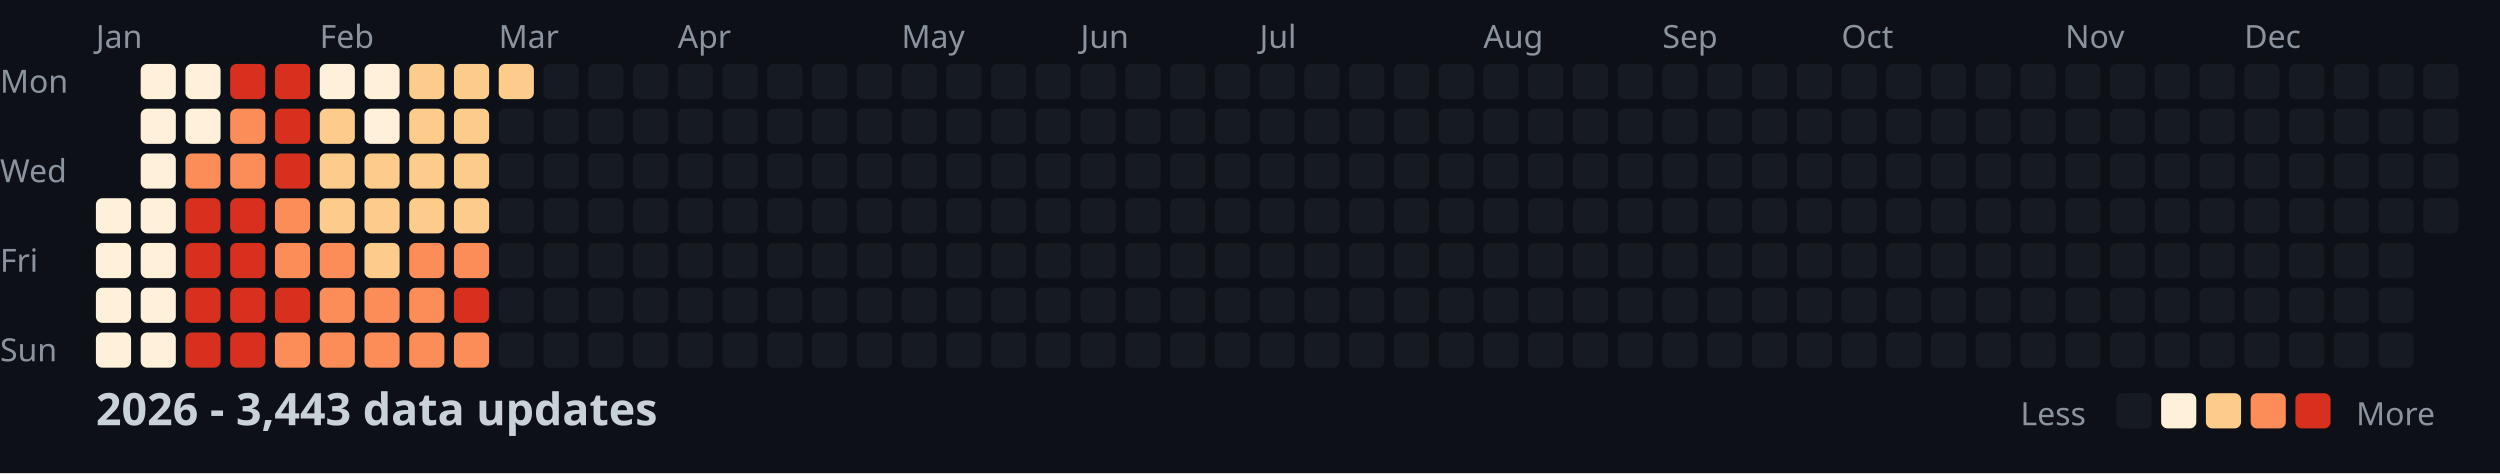
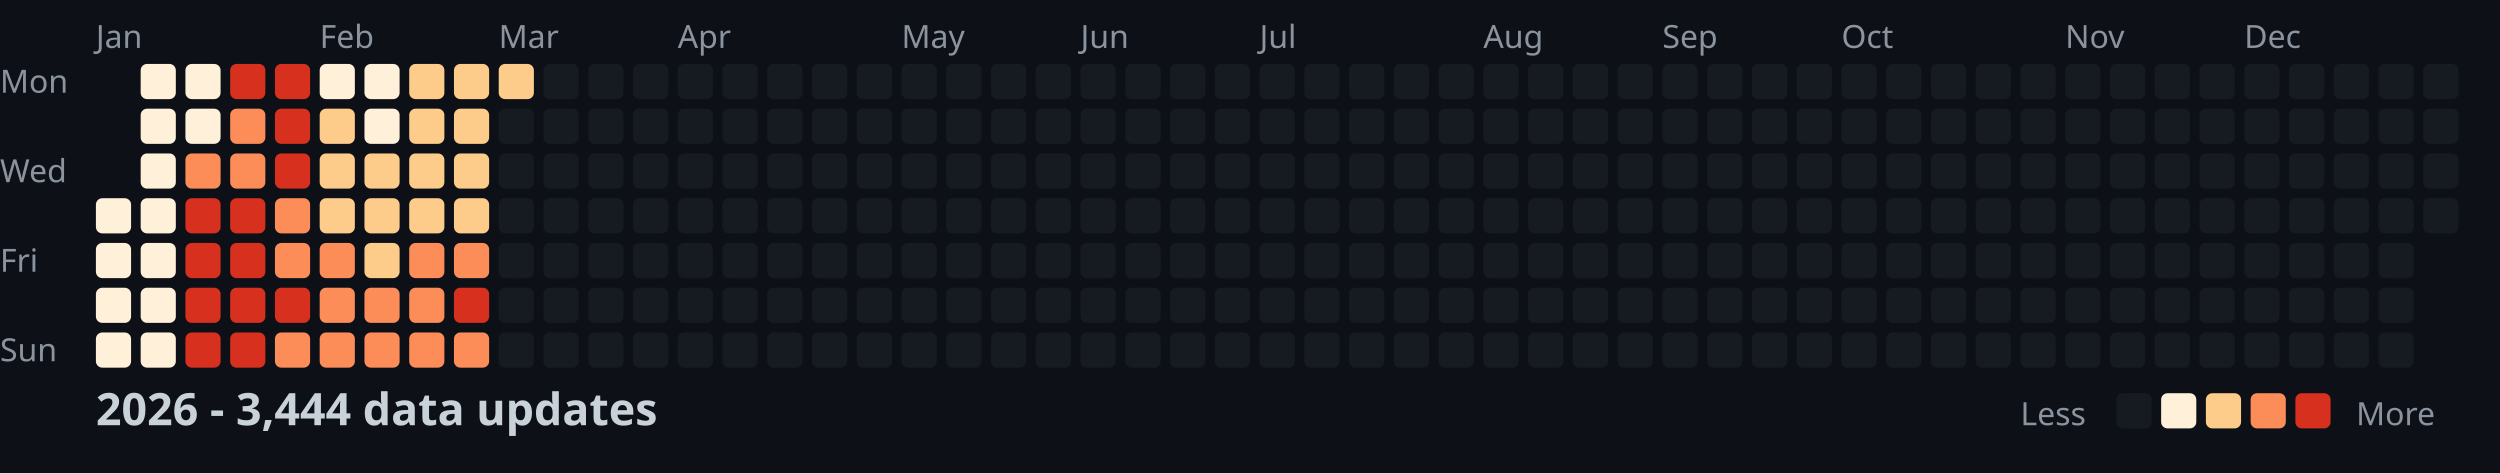
<svg xmlns="http://www.w3.org/2000/svg" width="782" height="148">
  <style>
    .month { font: 10px sans-serif; fill: #8b949e; }
    .day { font: 10px sans-serif; fill: #8b949e; }
    .title { font: bold 14px sans-serif; fill: #c9d1d9; }
    .legend { font: 10px sans-serif; fill: #8b949e; }
  </style>
  <rect width="100%" height="100%" fill="#0d1117" />
  <text x="0" y="29" class="day">Mon</text>
  <text x="0" y="57" class="day">Wed</text>
  <text x="0" y="85" class="day">Fri</text>
  <text x="0" y="113" class="day">Sun</text>
  <text x="30" y="15" class="month">Jan</text>
  <text x="100" y="15" class="month">Feb</text>
  <text x="156" y="15" class="month">Mar</text>
  <text x="212" y="15" class="month">Apr</text>
  <text x="282" y="15" class="month">May</text>
  <text x="338" y="15" class="month">Jun</text>
  <text x="394" y="15" class="month">Jul</text>
  <text x="464" y="15" class="month">Aug</text>
  <text x="520" y="15" class="month">Sep</text>
  <text x="576" y="15" class="month">Oct</text>
  <text x="646" y="15" class="month">Nov</text>
  <text x="702" y="15" class="month">Dec</text>
  <rect x="30" y="62" width="11" height="11" fill="#fef0d9" rx="2" />
  <rect x="30" y="76" width="11" height="11" fill="#fef0d9" rx="2" />
  <rect x="30" y="90" width="11" height="11" fill="#fef0d9" rx="2" />
  <rect x="30" y="104" width="11" height="11" fill="#fef0d9" rx="2" />
  <rect x="44" y="20" width="11" height="11" fill="#fef0d9" rx="2" />
  <rect x="44" y="34" width="11" height="11" fill="#fef0d9" rx="2" />
  <rect x="44" y="48" width="11" height="11" fill="#fef0d9" rx="2" />
  <rect x="44" y="62" width="11" height="11" fill="#fef0d9" rx="2" />
  <rect x="44" y="76" width="11" height="11" fill="#fef0d9" rx="2" />
  <rect x="44" y="90" width="11" height="11" fill="#fef0d9" rx="2" />
  <rect x="44" y="104" width="11" height="11" fill="#fef0d9" rx="2" />
  <rect x="58" y="20" width="11" height="11" fill="#fef0d9" rx="2" />
  <rect x="58" y="34" width="11" height="11" fill="#fef0d9" rx="2" />
  <rect x="58" y="48" width="11" height="11" fill="#fc8d59" rx="2" />
  <rect x="58" y="62" width="11" height="11" fill="#d7301f" rx="2" />
  <rect x="58" y="76" width="11" height="11" fill="#d7301f" rx="2" />
  <rect x="58" y="90" width="11" height="11" fill="#d7301f" rx="2" />
  <rect x="58" y="104" width="11" height="11" fill="#d7301f" rx="2" />
  <rect x="72" y="20" width="11" height="11" fill="#d7301f" rx="2" />
  <rect x="72" y="34" width="11" height="11" fill="#fc8d59" rx="2" />
  <rect x="72" y="48" width="11" height="11" fill="#fc8d59" rx="2" />
  <rect x="72" y="62" width="11" height="11" fill="#d7301f" rx="2" />
  <rect x="72" y="76" width="11" height="11" fill="#d7301f" rx="2" />
  <rect x="72" y="90" width="11" height="11" fill="#d7301f" rx="2" />
  <rect x="72" y="104" width="11" height="11" fill="#d7301f" rx="2" />
  <rect x="86" y="20" width="11" height="11" fill="#d7301f" rx="2" />
  <rect x="86" y="34" width="11" height="11" fill="#d7301f" rx="2" />
  <rect x="86" y="48" width="11" height="11" fill="#d7301f" rx="2" />
  <rect x="86" y="62" width="11" height="11" fill="#fc8d59" rx="2" />
  <rect x="86" y="76" width="11" height="11" fill="#fc8d59" rx="2" />
  <rect x="86" y="90" width="11" height="11" fill="#d7301f" rx="2" />
  <rect x="86" y="104" width="11" height="11" fill="#fc8d59" rx="2" />
  <rect x="100" y="20" width="11" height="11" fill="#fef0d9" rx="2" />
  <rect x="100" y="34" width="11" height="11" fill="#fdcc8a" rx="2" />
  <rect x="100" y="48" width="11" height="11" fill="#fdcc8a" rx="2" />
  <rect x="100" y="62" width="11" height="11" fill="#fdcc8a" rx="2" />
  <rect x="100" y="76" width="11" height="11" fill="#fc8d59" rx="2" />
  <rect x="100" y="90" width="11" height="11" fill="#fc8d59" rx="2" />
  <rect x="100" y="104" width="11" height="11" fill="#fc8d59" rx="2" />
  <rect x="114" y="20" width="11" height="11" fill="#fef0d9" rx="2" />
  <rect x="114" y="34" width="11" height="11" fill="#fef0d9" rx="2" />
  <rect x="114" y="48" width="11" height="11" fill="#fdcc8a" rx="2" />
  <rect x="114" y="62" width="11" height="11" fill="#fdcc8a" rx="2" />
  <rect x="114" y="76" width="11" height="11" fill="#fdcc8a" rx="2" />
  <rect x="114" y="90" width="11" height="11" fill="#fc8d59" rx="2" />
  <rect x="114" y="104" width="11" height="11" fill="#fc8d59" rx="2" />
  <rect x="128" y="20" width="11" height="11" fill="#fdcc8a" rx="2" />
  <rect x="128" y="34" width="11" height="11" fill="#fdcc8a" rx="2" />
  <rect x="128" y="48" width="11" height="11" fill="#fdcc8a" rx="2" />
  <rect x="128" y="62" width="11" height="11" fill="#fdcc8a" rx="2" />
  <rect x="128" y="76" width="11" height="11" fill="#fc8d59" rx="2" />
  <rect x="128" y="90" width="11" height="11" fill="#fc8d59" rx="2" />
  <rect x="128" y="104" width="11" height="11" fill="#fc8d59" rx="2" />
  <rect x="142" y="20" width="11" height="11" fill="#fdcc8a" rx="2" />
  <rect x="142" y="34" width="11" height="11" fill="#fdcc8a" rx="2" />
  <rect x="142" y="48" width="11" height="11" fill="#fdcc8a" rx="2" />
  <rect x="142" y="62" width="11" height="11" fill="#fdcc8a" rx="2" />
  <rect x="142" y="76" width="11" height="11" fill="#fc8d59" rx="2" />
  <rect x="142" y="90" width="11" height="11" fill="#d7301f" rx="2" />
  <rect x="142" y="104" width="11" height="11" fill="#fc8d59" rx="2" />
  <rect x="156" y="20" width="11" height="11" fill="#fdcc8a" rx="2" />
  <rect x="156" y="34" width="11" height="11" fill="#161b22" rx="2" />
  <rect x="156" y="48" width="11" height="11" fill="#161b22" rx="2" />
  <rect x="156" y="62" width="11" height="11" fill="#161b22" rx="2" />
  <rect x="156" y="76" width="11" height="11" fill="#161b22" rx="2" />
  <rect x="156" y="90" width="11" height="11" fill="#161b22" rx="2" />
  <rect x="156" y="104" width="11" height="11" fill="#161b22" rx="2" />
  <rect x="170" y="20" width="11" height="11" fill="#161b22" rx="2" />
  <rect x="170" y="34" width="11" height="11" fill="#161b22" rx="2" />
  <rect x="170" y="48" width="11" height="11" fill="#161b22" rx="2" />
  <rect x="170" y="62" width="11" height="11" fill="#161b22" rx="2" />
  <rect x="170" y="76" width="11" height="11" fill="#161b22" rx="2" />
  <rect x="170" y="90" width="11" height="11" fill="#161b22" rx="2" />
  <rect x="170" y="104" width="11" height="11" fill="#161b22" rx="2" />
  <rect x="184" y="20" width="11" height="11" fill="#161b22" rx="2" />
  <rect x="184" y="34" width="11" height="11" fill="#161b22" rx="2" />
  <rect x="184" y="48" width="11" height="11" fill="#161b22" rx="2" />
  <rect x="184" y="62" width="11" height="11" fill="#161b22" rx="2" />
  <rect x="184" y="76" width="11" height="11" fill="#161b22" rx="2" />
  <rect x="184" y="90" width="11" height="11" fill="#161b22" rx="2" />
  <rect x="184" y="104" width="11" height="11" fill="#161b22" rx="2" />
  <rect x="198" y="20" width="11" height="11" fill="#161b22" rx="2" />
  <rect x="198" y="34" width="11" height="11" fill="#161b22" rx="2" />
  <rect x="198" y="48" width="11" height="11" fill="#161b22" rx="2" />
  <rect x="198" y="62" width="11" height="11" fill="#161b22" rx="2" />
  <rect x="198" y="76" width="11" height="11" fill="#161b22" rx="2" />
  <rect x="198" y="90" width="11" height="11" fill="#161b22" rx="2" />
  <rect x="198" y="104" width="11" height="11" fill="#161b22" rx="2" />
  <rect x="212" y="20" width="11" height="11" fill="#161b22" rx="2" />
  <rect x="212" y="34" width="11" height="11" fill="#161b22" rx="2" />
  <rect x="212" y="48" width="11" height="11" fill="#161b22" rx="2" />
  <rect x="212" y="62" width="11" height="11" fill="#161b22" rx="2" />
  <rect x="212" y="76" width="11" height="11" fill="#161b22" rx="2" />
  <rect x="212" y="90" width="11" height="11" fill="#161b22" rx="2" />
  <rect x="212" y="104" width="11" height="11" fill="#161b22" rx="2" />
  <rect x="226" y="20" width="11" height="11" fill="#161b22" rx="2" />
  <rect x="226" y="34" width="11" height="11" fill="#161b22" rx="2" />
  <rect x="226" y="48" width="11" height="11" fill="#161b22" rx="2" />
  <rect x="226" y="62" width="11" height="11" fill="#161b22" rx="2" />
  <rect x="226" y="76" width="11" height="11" fill="#161b22" rx="2" />
  <rect x="226" y="90" width="11" height="11" fill="#161b22" rx="2" />
  <rect x="226" y="104" width="11" height="11" fill="#161b22" rx="2" />
  <rect x="240" y="20" width="11" height="11" fill="#161b22" rx="2" />
  <rect x="240" y="34" width="11" height="11" fill="#161b22" rx="2" />
  <rect x="240" y="48" width="11" height="11" fill="#161b22" rx="2" />
  <rect x="240" y="62" width="11" height="11" fill="#161b22" rx="2" />
  <rect x="240" y="76" width="11" height="11" fill="#161b22" rx="2" />
  <rect x="240" y="90" width="11" height="11" fill="#161b22" rx="2" />
  <rect x="240" y="104" width="11" height="11" fill="#161b22" rx="2" />
  <rect x="254" y="20" width="11" height="11" fill="#161b22" rx="2" />
  <rect x="254" y="34" width="11" height="11" fill="#161b22" rx="2" />
  <rect x="254" y="48" width="11" height="11" fill="#161b22" rx="2" />
  <rect x="254" y="62" width="11" height="11" fill="#161b22" rx="2" />
  <rect x="254" y="76" width="11" height="11" fill="#161b22" rx="2" />
  <rect x="254" y="90" width="11" height="11" fill="#161b22" rx="2" />
  <rect x="254" y="104" width="11" height="11" fill="#161b22" rx="2" />
  <rect x="268" y="20" width="11" height="11" fill="#161b22" rx="2" />
  <rect x="268" y="34" width="11" height="11" fill="#161b22" rx="2" />
  <rect x="268" y="48" width="11" height="11" fill="#161b22" rx="2" />
  <rect x="268" y="62" width="11" height="11" fill="#161b22" rx="2" />
  <rect x="268" y="76" width="11" height="11" fill="#161b22" rx="2" />
  <rect x="268" y="90" width="11" height="11" fill="#161b22" rx="2" />
  <rect x="268" y="104" width="11" height="11" fill="#161b22" rx="2" />
  <rect x="282" y="20" width="11" height="11" fill="#161b22" rx="2" />
  <rect x="282" y="34" width="11" height="11" fill="#161b22" rx="2" />
  <rect x="282" y="48" width="11" height="11" fill="#161b22" rx="2" />
  <rect x="282" y="62" width="11" height="11" fill="#161b22" rx="2" />
  <rect x="282" y="76" width="11" height="11" fill="#161b22" rx="2" />
  <rect x="282" y="90" width="11" height="11" fill="#161b22" rx="2" />
  <rect x="282" y="104" width="11" height="11" fill="#161b22" rx="2" />
  <rect x="296" y="20" width="11" height="11" fill="#161b22" rx="2" />
  <rect x="296" y="34" width="11" height="11" fill="#161b22" rx="2" />
  <rect x="296" y="48" width="11" height="11" fill="#161b22" rx="2" />
  <rect x="296" y="62" width="11" height="11" fill="#161b22" rx="2" />
  <rect x="296" y="76" width="11" height="11" fill="#161b22" rx="2" />
  <rect x="296" y="90" width="11" height="11" fill="#161b22" rx="2" />
  <rect x="296" y="104" width="11" height="11" fill="#161b22" rx="2" />
  <rect x="310" y="20" width="11" height="11" fill="#161b22" rx="2" />
  <rect x="310" y="34" width="11" height="11" fill="#161b22" rx="2" />
  <rect x="310" y="48" width="11" height="11" fill="#161b22" rx="2" />
  <rect x="310" y="62" width="11" height="11" fill="#161b22" rx="2" />
  <rect x="310" y="76" width="11" height="11" fill="#161b22" rx="2" />
  <rect x="310" y="90" width="11" height="11" fill="#161b22" rx="2" />
  <rect x="310" y="104" width="11" height="11" fill="#161b22" rx="2" />
  <rect x="324" y="20" width="11" height="11" fill="#161b22" rx="2" />
  <rect x="324" y="34" width="11" height="11" fill="#161b22" rx="2" />
  <rect x="324" y="48" width="11" height="11" fill="#161b22" rx="2" />
  <rect x="324" y="62" width="11" height="11" fill="#161b22" rx="2" />
  <rect x="324" y="76" width="11" height="11" fill="#161b22" rx="2" />
  <rect x="324" y="90" width="11" height="11" fill="#161b22" rx="2" />
  <rect x="324" y="104" width="11" height="11" fill="#161b22" rx="2" />
  <rect x="338" y="20" width="11" height="11" fill="#161b22" rx="2" />
  <rect x="338" y="34" width="11" height="11" fill="#161b22" rx="2" />
  <rect x="338" y="48" width="11" height="11" fill="#161b22" rx="2" />
  <rect x="338" y="62" width="11" height="11" fill="#161b22" rx="2" />
  <rect x="338" y="76" width="11" height="11" fill="#161b22" rx="2" />
  <rect x="338" y="90" width="11" height="11" fill="#161b22" rx="2" />
  <rect x="338" y="104" width="11" height="11" fill="#161b22" rx="2" />
  <rect x="352" y="20" width="11" height="11" fill="#161b22" rx="2" />
  <rect x="352" y="34" width="11" height="11" fill="#161b22" rx="2" />
  <rect x="352" y="48" width="11" height="11" fill="#161b22" rx="2" />
  <rect x="352" y="62" width="11" height="11" fill="#161b22" rx="2" />
  <rect x="352" y="76" width="11" height="11" fill="#161b22" rx="2" />
  <rect x="352" y="90" width="11" height="11" fill="#161b22" rx="2" />
  <rect x="352" y="104" width="11" height="11" fill="#161b22" rx="2" />
  <rect x="366" y="20" width="11" height="11" fill="#161b22" rx="2" />
  <rect x="366" y="34" width="11" height="11" fill="#161b22" rx="2" />
  <rect x="366" y="48" width="11" height="11" fill="#161b22" rx="2" />
  <rect x="366" y="62" width="11" height="11" fill="#161b22" rx="2" />
  <rect x="366" y="76" width="11" height="11" fill="#161b22" rx="2" />
  <rect x="366" y="90" width="11" height="11" fill="#161b22" rx="2" />
  <rect x="366" y="104" width="11" height="11" fill="#161b22" rx="2" />
  <rect x="380" y="20" width="11" height="11" fill="#161b22" rx="2" />
  <rect x="380" y="34" width="11" height="11" fill="#161b22" rx="2" />
  <rect x="380" y="48" width="11" height="11" fill="#161b22" rx="2" />
  <rect x="380" y="62" width="11" height="11" fill="#161b22" rx="2" />
  <rect x="380" y="76" width="11" height="11" fill="#161b22" rx="2" />
  <rect x="380" y="90" width="11" height="11" fill="#161b22" rx="2" />
  <rect x="380" y="104" width="11" height="11" fill="#161b22" rx="2" />
  <rect x="394" y="20" width="11" height="11" fill="#161b22" rx="2" />
  <rect x="394" y="34" width="11" height="11" fill="#161b22" rx="2" />
  <rect x="394" y="48" width="11" height="11" fill="#161b22" rx="2" />
  <rect x="394" y="62" width="11" height="11" fill="#161b22" rx="2" />
  <rect x="394" y="76" width="11" height="11" fill="#161b22" rx="2" />
  <rect x="394" y="90" width="11" height="11" fill="#161b22" rx="2" />
  <rect x="394" y="104" width="11" height="11" fill="#161b22" rx="2" />
  <rect x="408" y="20" width="11" height="11" fill="#161b22" rx="2" />
  <rect x="408" y="34" width="11" height="11" fill="#161b22" rx="2" />
  <rect x="408" y="48" width="11" height="11" fill="#161b22" rx="2" />
  <rect x="408" y="62" width="11" height="11" fill="#161b22" rx="2" />
  <rect x="408" y="76" width="11" height="11" fill="#161b22" rx="2" />
  <rect x="408" y="90" width="11" height="11" fill="#161b22" rx="2" />
  <rect x="408" y="104" width="11" height="11" fill="#161b22" rx="2" />
  <rect x="422" y="20" width="11" height="11" fill="#161b22" rx="2" />
  <rect x="422" y="34" width="11" height="11" fill="#161b22" rx="2" />
  <rect x="422" y="48" width="11" height="11" fill="#161b22" rx="2" />
  <rect x="422" y="62" width="11" height="11" fill="#161b22" rx="2" />
  <rect x="422" y="76" width="11" height="11" fill="#161b22" rx="2" />
  <rect x="422" y="90" width="11" height="11" fill="#161b22" rx="2" />
  <rect x="422" y="104" width="11" height="11" fill="#161b22" rx="2" />
  <rect x="436" y="20" width="11" height="11" fill="#161b22" rx="2" />
  <rect x="436" y="34" width="11" height="11" fill="#161b22" rx="2" />
  <rect x="436" y="48" width="11" height="11" fill="#161b22" rx="2" />
  <rect x="436" y="62" width="11" height="11" fill="#161b22" rx="2" />
  <rect x="436" y="76" width="11" height="11" fill="#161b22" rx="2" />
  <rect x="436" y="90" width="11" height="11" fill="#161b22" rx="2" />
  <rect x="436" y="104" width="11" height="11" fill="#161b22" rx="2" />
  <rect x="450" y="20" width="11" height="11" fill="#161b22" rx="2" />
  <rect x="450" y="34" width="11" height="11" fill="#161b22" rx="2" />
  <rect x="450" y="48" width="11" height="11" fill="#161b22" rx="2" />
  <rect x="450" y="62" width="11" height="11" fill="#161b22" rx="2" />
  <rect x="450" y="76" width="11" height="11" fill="#161b22" rx="2" />
  <rect x="450" y="90" width="11" height="11" fill="#161b22" rx="2" />
  <rect x="450" y="104" width="11" height="11" fill="#161b22" rx="2" />
  <rect x="464" y="20" width="11" height="11" fill="#161b22" rx="2" />
  <rect x="464" y="34" width="11" height="11" fill="#161b22" rx="2" />
  <rect x="464" y="48" width="11" height="11" fill="#161b22" rx="2" />
  <rect x="464" y="62" width="11" height="11" fill="#161b22" rx="2" />
  <rect x="464" y="76" width="11" height="11" fill="#161b22" rx="2" />
  <rect x="464" y="90" width="11" height="11" fill="#161b22" rx="2" />
  <rect x="464" y="104" width="11" height="11" fill="#161b22" rx="2" />
  <rect x="478" y="20" width="11" height="11" fill="#161b22" rx="2" />
  <rect x="478" y="34" width="11" height="11" fill="#161b22" rx="2" />
  <rect x="478" y="48" width="11" height="11" fill="#161b22" rx="2" />
  <rect x="478" y="62" width="11" height="11" fill="#161b22" rx="2" />
  <rect x="478" y="76" width="11" height="11" fill="#161b22" rx="2" />
  <rect x="478" y="90" width="11" height="11" fill="#161b22" rx="2" />
  <rect x="478" y="104" width="11" height="11" fill="#161b22" rx="2" />
  <rect x="492" y="20" width="11" height="11" fill="#161b22" rx="2" />
  <rect x="492" y="34" width="11" height="11" fill="#161b22" rx="2" />
  <rect x="492" y="48" width="11" height="11" fill="#161b22" rx="2" />
  <rect x="492" y="62" width="11" height="11" fill="#161b22" rx="2" />
  <rect x="492" y="76" width="11" height="11" fill="#161b22" rx="2" />
  <rect x="492" y="90" width="11" height="11" fill="#161b22" rx="2" />
  <rect x="492" y="104" width="11" height="11" fill="#161b22" rx="2" />
  <rect x="506" y="20" width="11" height="11" fill="#161b22" rx="2" />
  <rect x="506" y="34" width="11" height="11" fill="#161b22" rx="2" />
  <rect x="506" y="48" width="11" height="11" fill="#161b22" rx="2" />
  <rect x="506" y="62" width="11" height="11" fill="#161b22" rx="2" />
  <rect x="506" y="76" width="11" height="11" fill="#161b22" rx="2" />
  <rect x="506" y="90" width="11" height="11" fill="#161b22" rx="2" />
  <rect x="506" y="104" width="11" height="11" fill="#161b22" rx="2" />
  <rect x="520" y="20" width="11" height="11" fill="#161b22" rx="2" />
  <rect x="520" y="34" width="11" height="11" fill="#161b22" rx="2" />
  <rect x="520" y="48" width="11" height="11" fill="#161b22" rx="2" />
  <rect x="520" y="62" width="11" height="11" fill="#161b22" rx="2" />
  <rect x="520" y="76" width="11" height="11" fill="#161b22" rx="2" />
  <rect x="520" y="90" width="11" height="11" fill="#161b22" rx="2" />
  <rect x="520" y="104" width="11" height="11" fill="#161b22" rx="2" />
  <rect x="534" y="20" width="11" height="11" fill="#161b22" rx="2" />
  <rect x="534" y="34" width="11" height="11" fill="#161b22" rx="2" />
  <rect x="534" y="48" width="11" height="11" fill="#161b22" rx="2" />
  <rect x="534" y="62" width="11" height="11" fill="#161b22" rx="2" />
  <rect x="534" y="76" width="11" height="11" fill="#161b22" rx="2" />
  <rect x="534" y="90" width="11" height="11" fill="#161b22" rx="2" />
  <rect x="534" y="104" width="11" height="11" fill="#161b22" rx="2" />
  <rect x="548" y="20" width="11" height="11" fill="#161b22" rx="2" />
  <rect x="548" y="34" width="11" height="11" fill="#161b22" rx="2" />
  <rect x="548" y="48" width="11" height="11" fill="#161b22" rx="2" />
  <rect x="548" y="62" width="11" height="11" fill="#161b22" rx="2" />
  <rect x="548" y="76" width="11" height="11" fill="#161b22" rx="2" />
  <rect x="548" y="90" width="11" height="11" fill="#161b22" rx="2" />
  <rect x="548" y="104" width="11" height="11" fill="#161b22" rx="2" />
  <rect x="562" y="20" width="11" height="11" fill="#161b22" rx="2" />
  <rect x="562" y="34" width="11" height="11" fill="#161b22" rx="2" />
  <rect x="562" y="48" width="11" height="11" fill="#161b22" rx="2" />
  <rect x="562" y="62" width="11" height="11" fill="#161b22" rx="2" />
  <rect x="562" y="76" width="11" height="11" fill="#161b22" rx="2" />
  <rect x="562" y="90" width="11" height="11" fill="#161b22" rx="2" />
  <rect x="562" y="104" width="11" height="11" fill="#161b22" rx="2" />
  <rect x="576" y="20" width="11" height="11" fill="#161b22" rx="2" />
  <rect x="576" y="34" width="11" height="11" fill="#161b22" rx="2" />
  <rect x="576" y="48" width="11" height="11" fill="#161b22" rx="2" />
  <rect x="576" y="62" width="11" height="11" fill="#161b22" rx="2" />
  <rect x="576" y="76" width="11" height="11" fill="#161b22" rx="2" />
  <rect x="576" y="90" width="11" height="11" fill="#161b22" rx="2" />
  <rect x="576" y="104" width="11" height="11" fill="#161b22" rx="2" />
  <rect x="590" y="20" width="11" height="11" fill="#161b22" rx="2" />
  <rect x="590" y="34" width="11" height="11" fill="#161b22" rx="2" />
  <rect x="590" y="48" width="11" height="11" fill="#161b22" rx="2" />
  <rect x="590" y="62" width="11" height="11" fill="#161b22" rx="2" />
  <rect x="590" y="76" width="11" height="11" fill="#161b22" rx="2" />
  <rect x="590" y="90" width="11" height="11" fill="#161b22" rx="2" />
  <rect x="590" y="104" width="11" height="11" fill="#161b22" rx="2" />
  <rect x="604" y="20" width="11" height="11" fill="#161b22" rx="2" />
  <rect x="604" y="34" width="11" height="11" fill="#161b22" rx="2" />
  <rect x="604" y="48" width="11" height="11" fill="#161b22" rx="2" />
  <rect x="604" y="62" width="11" height="11" fill="#161b22" rx="2" />
  <rect x="604" y="76" width="11" height="11" fill="#161b22" rx="2" />
  <rect x="604" y="90" width="11" height="11" fill="#161b22" rx="2" />
  <rect x="604" y="104" width="11" height="11" fill="#161b22" rx="2" />
  <rect x="618" y="20" width="11" height="11" fill="#161b22" rx="2" />
  <rect x="618" y="34" width="11" height="11" fill="#161b22" rx="2" />
  <rect x="618" y="48" width="11" height="11" fill="#161b22" rx="2" />
  <rect x="618" y="62" width="11" height="11" fill="#161b22" rx="2" />
  <rect x="618" y="76" width="11" height="11" fill="#161b22" rx="2" />
  <rect x="618" y="90" width="11" height="11" fill="#161b22" rx="2" />
  <rect x="618" y="104" width="11" height="11" fill="#161b22" rx="2" />
  <rect x="632" y="20" width="11" height="11" fill="#161b22" rx="2" />
  <rect x="632" y="34" width="11" height="11" fill="#161b22" rx="2" />
  <rect x="632" y="48" width="11" height="11" fill="#161b22" rx="2" />
  <rect x="632" y="62" width="11" height="11" fill="#161b22" rx="2" />
  <rect x="632" y="76" width="11" height="11" fill="#161b22" rx="2" />
  <rect x="632" y="90" width="11" height="11" fill="#161b22" rx="2" />
  <rect x="632" y="104" width="11" height="11" fill="#161b22" rx="2" />
  <rect x="646" y="20" width="11" height="11" fill="#161b22" rx="2" />
  <rect x="646" y="34" width="11" height="11" fill="#161b22" rx="2" />
  <rect x="646" y="48" width="11" height="11" fill="#161b22" rx="2" />
  <rect x="646" y="62" width="11" height="11" fill="#161b22" rx="2" />
  <rect x="646" y="76" width="11" height="11" fill="#161b22" rx="2" />
  <rect x="646" y="90" width="11" height="11" fill="#161b22" rx="2" />
  <rect x="646" y="104" width="11" height="11" fill="#161b22" rx="2" />
  <rect x="660" y="20" width="11" height="11" fill="#161b22" rx="2" />
  <rect x="660" y="34" width="11" height="11" fill="#161b22" rx="2" />
  <rect x="660" y="48" width="11" height="11" fill="#161b22" rx="2" />
  <rect x="660" y="62" width="11" height="11" fill="#161b22" rx="2" />
  <rect x="660" y="76" width="11" height="11" fill="#161b22" rx="2" />
  <rect x="660" y="90" width="11" height="11" fill="#161b22" rx="2" />
  <rect x="660" y="104" width="11" height="11" fill="#161b22" rx="2" />
  <rect x="674" y="20" width="11" height="11" fill="#161b22" rx="2" />
  <rect x="674" y="34" width="11" height="11" fill="#161b22" rx="2" />
  <rect x="674" y="48" width="11" height="11" fill="#161b22" rx="2" />
  <rect x="674" y="62" width="11" height="11" fill="#161b22" rx="2" />
  <rect x="674" y="76" width="11" height="11" fill="#161b22" rx="2" />
  <rect x="674" y="90" width="11" height="11" fill="#161b22" rx="2" />
  <rect x="674" y="104" width="11" height="11" fill="#161b22" rx="2" />
  <rect x="688" y="20" width="11" height="11" fill="#161b22" rx="2" />
  <rect x="688" y="34" width="11" height="11" fill="#161b22" rx="2" />
  <rect x="688" y="48" width="11" height="11" fill="#161b22" rx="2" />
  <rect x="688" y="62" width="11" height="11" fill="#161b22" rx="2" />
  <rect x="688" y="76" width="11" height="11" fill="#161b22" rx="2" />
  <rect x="688" y="90" width="11" height="11" fill="#161b22" rx="2" />
  <rect x="688" y="104" width="11" height="11" fill="#161b22" rx="2" />
  <rect x="702" y="20" width="11" height="11" fill="#161b22" rx="2" />
  <rect x="702" y="34" width="11" height="11" fill="#161b22" rx="2" />
  <rect x="702" y="48" width="11" height="11" fill="#161b22" rx="2" />
  <rect x="702" y="62" width="11" height="11" fill="#161b22" rx="2" />
  <rect x="702" y="76" width="11" height="11" fill="#161b22" rx="2" />
  <rect x="702" y="90" width="11" height="11" fill="#161b22" rx="2" />
  <rect x="702" y="104" width="11" height="11" fill="#161b22" rx="2" />
  <rect x="716" y="20" width="11" height="11" fill="#161b22" rx="2" />
  <rect x="716" y="34" width="11" height="11" fill="#161b22" rx="2" />
  <rect x="716" y="48" width="11" height="11" fill="#161b22" rx="2" />
  <rect x="716" y="62" width="11" height="11" fill="#161b22" rx="2" />
  <rect x="716" y="76" width="11" height="11" fill="#161b22" rx="2" />
  <rect x="716" y="90" width="11" height="11" fill="#161b22" rx="2" />
  <rect x="716" y="104" width="11" height="11" fill="#161b22" rx="2" />
  <rect x="730" y="20" width="11" height="11" fill="#161b22" rx="2" />
  <rect x="730" y="34" width="11" height="11" fill="#161b22" rx="2" />
  <rect x="730" y="48" width="11" height="11" fill="#161b22" rx="2" />
  <rect x="730" y="62" width="11" height="11" fill="#161b22" rx="2" />
  <rect x="730" y="76" width="11" height="11" fill="#161b22" rx="2" />
  <rect x="730" y="90" width="11" height="11" fill="#161b22" rx="2" />
  <rect x="730" y="104" width="11" height="11" fill="#161b22" rx="2" />
  <rect x="744" y="20" width="11" height="11" fill="#161b22" rx="2" />
  <rect x="744" y="34" width="11" height="11" fill="#161b22" rx="2" />
  <rect x="744" y="48" width="11" height="11" fill="#161b22" rx="2" />
  <rect x="744" y="62" width="11" height="11" fill="#161b22" rx="2" />
  <rect x="744" y="76" width="11" height="11" fill="#161b22" rx="2" />
  <rect x="744" y="90" width="11" height="11" fill="#161b22" rx="2" />
  <rect x="744" y="104" width="11" height="11" fill="#161b22" rx="2" />
  <rect x="758" y="20" width="11" height="11" fill="#161b22" rx="2" />
  <rect x="758" y="34" width="11" height="11" fill="#161b22" rx="2" />
  <rect x="758" y="48" width="11" height="11" fill="#161b22" rx="2" />
  <rect x="758" y="62" width="11" height="11" fill="#161b22" rx="2" />
-   <text x="30" y="133" class="title">2026 - 3,443 data updates</text>
+   <text x="30" y="133" class="title">2026 - 3,444 data updates</text>
  <text x="632" y="133" class="legend">Less</text>
  <rect x="662" y="123" width="11" height="11" fill="#161b22" rx="2" />
  <rect x="676" y="123" width="11" height="11" fill="#fef0d9" rx="2" />
  <rect x="690" y="123" width="11" height="11" fill="#fdcc8a" rx="2" />
  <rect x="704" y="123" width="11" height="11" fill="#fc8d59" rx="2" />
  <rect x="718" y="123" width="11" height="11" fill="#d7301f" rx="2" />
  <text x="737" y="133" class="legend">More</text>
</svg>
